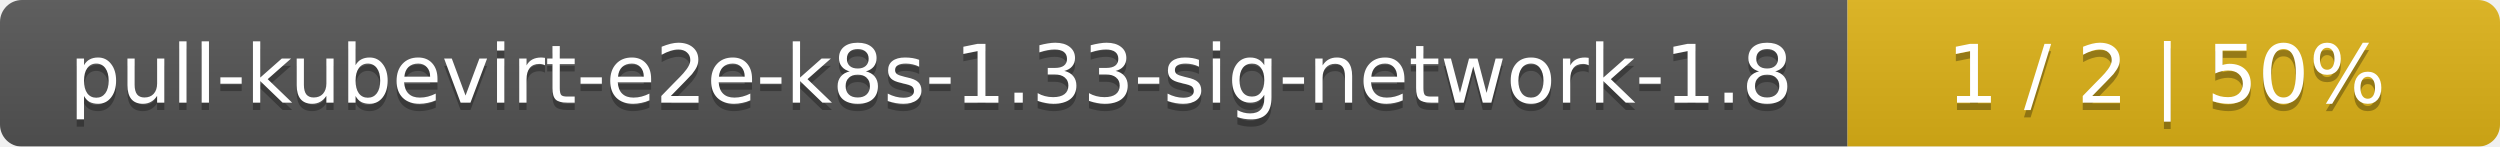
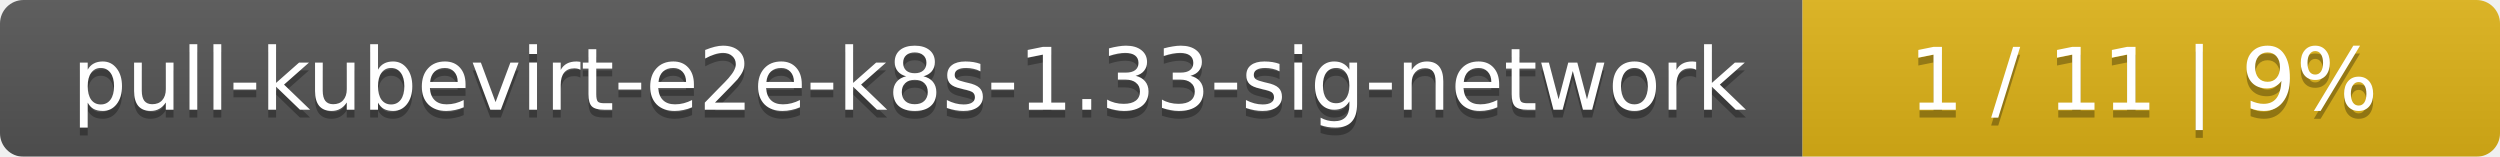
- <svg xmlns="http://www.w3.org/2000/svg" width="341" height="20">
+ <svg xmlns="http://www.w3.org/2000/svg" width="319" height="20">
  <linearGradient id="smooth" x2="0" y2="100%">
    <stop offset="0" stop-color="#bbb" stop-opacity=".1" />
    <stop offset="1" stop-opacity=".1" />
  </linearGradient>
  <mask id="round">
-     <rect width="341" height="20" rx="3" fill="#fff" />
+     <rect width="319" height="20" rx="3" fill="#fff" />
  </mask>
  <g mask="url(#round)">
-     <rect width="252" height="20" fill="#555" />
-     <rect x="252" width="89" height="20" fill="#dfb317" />
-     <rect width="341" height="20" fill="url(#smooth)" />
+     <rect width="230" height="20" fill="#555" />
+     <rect x="230" width="89" height="20" fill="#dfb317" />
+     <rect width="319" height="20" fill="url(#smooth)" />
  </g>
  <g fill="#fff" text-anchor="middle" font-family="DejaVu Sans,Verdana,Geneva,sans-serif" font-size="11">
-     <text x="127" y="15" fill="#010101" fill-opacity=".3">pull-kubevirt-e2e-k8s-1.33-sig-network-1.8</text>
-     <text x="127" y="14">pull-kubevirt-e2e-k8s-1.33-sig-network-1.8</text>
-     <text x="295.5" y="15" fill="#010101" fill-opacity=".3">1 / 2    |    50%</text>
-     <text x="295.5" y="14">1 / 2    |    50%</text>
+     <text x="116" y="15" fill="#010101" fill-opacity=".3">pull-kubevirt-e2e-k8s-1.33-sig-network</text>
+     <text x="116" y="14">pull-kubevirt-e2e-k8s-1.33-sig-network</text>
+     <text x="273.5" y="15" fill="#010101" fill-opacity=".3">1 / 11    |    9%</text>
+     <text x="273.5" y="14">1 / 11    |    9%</text>
  </g>
</svg>
